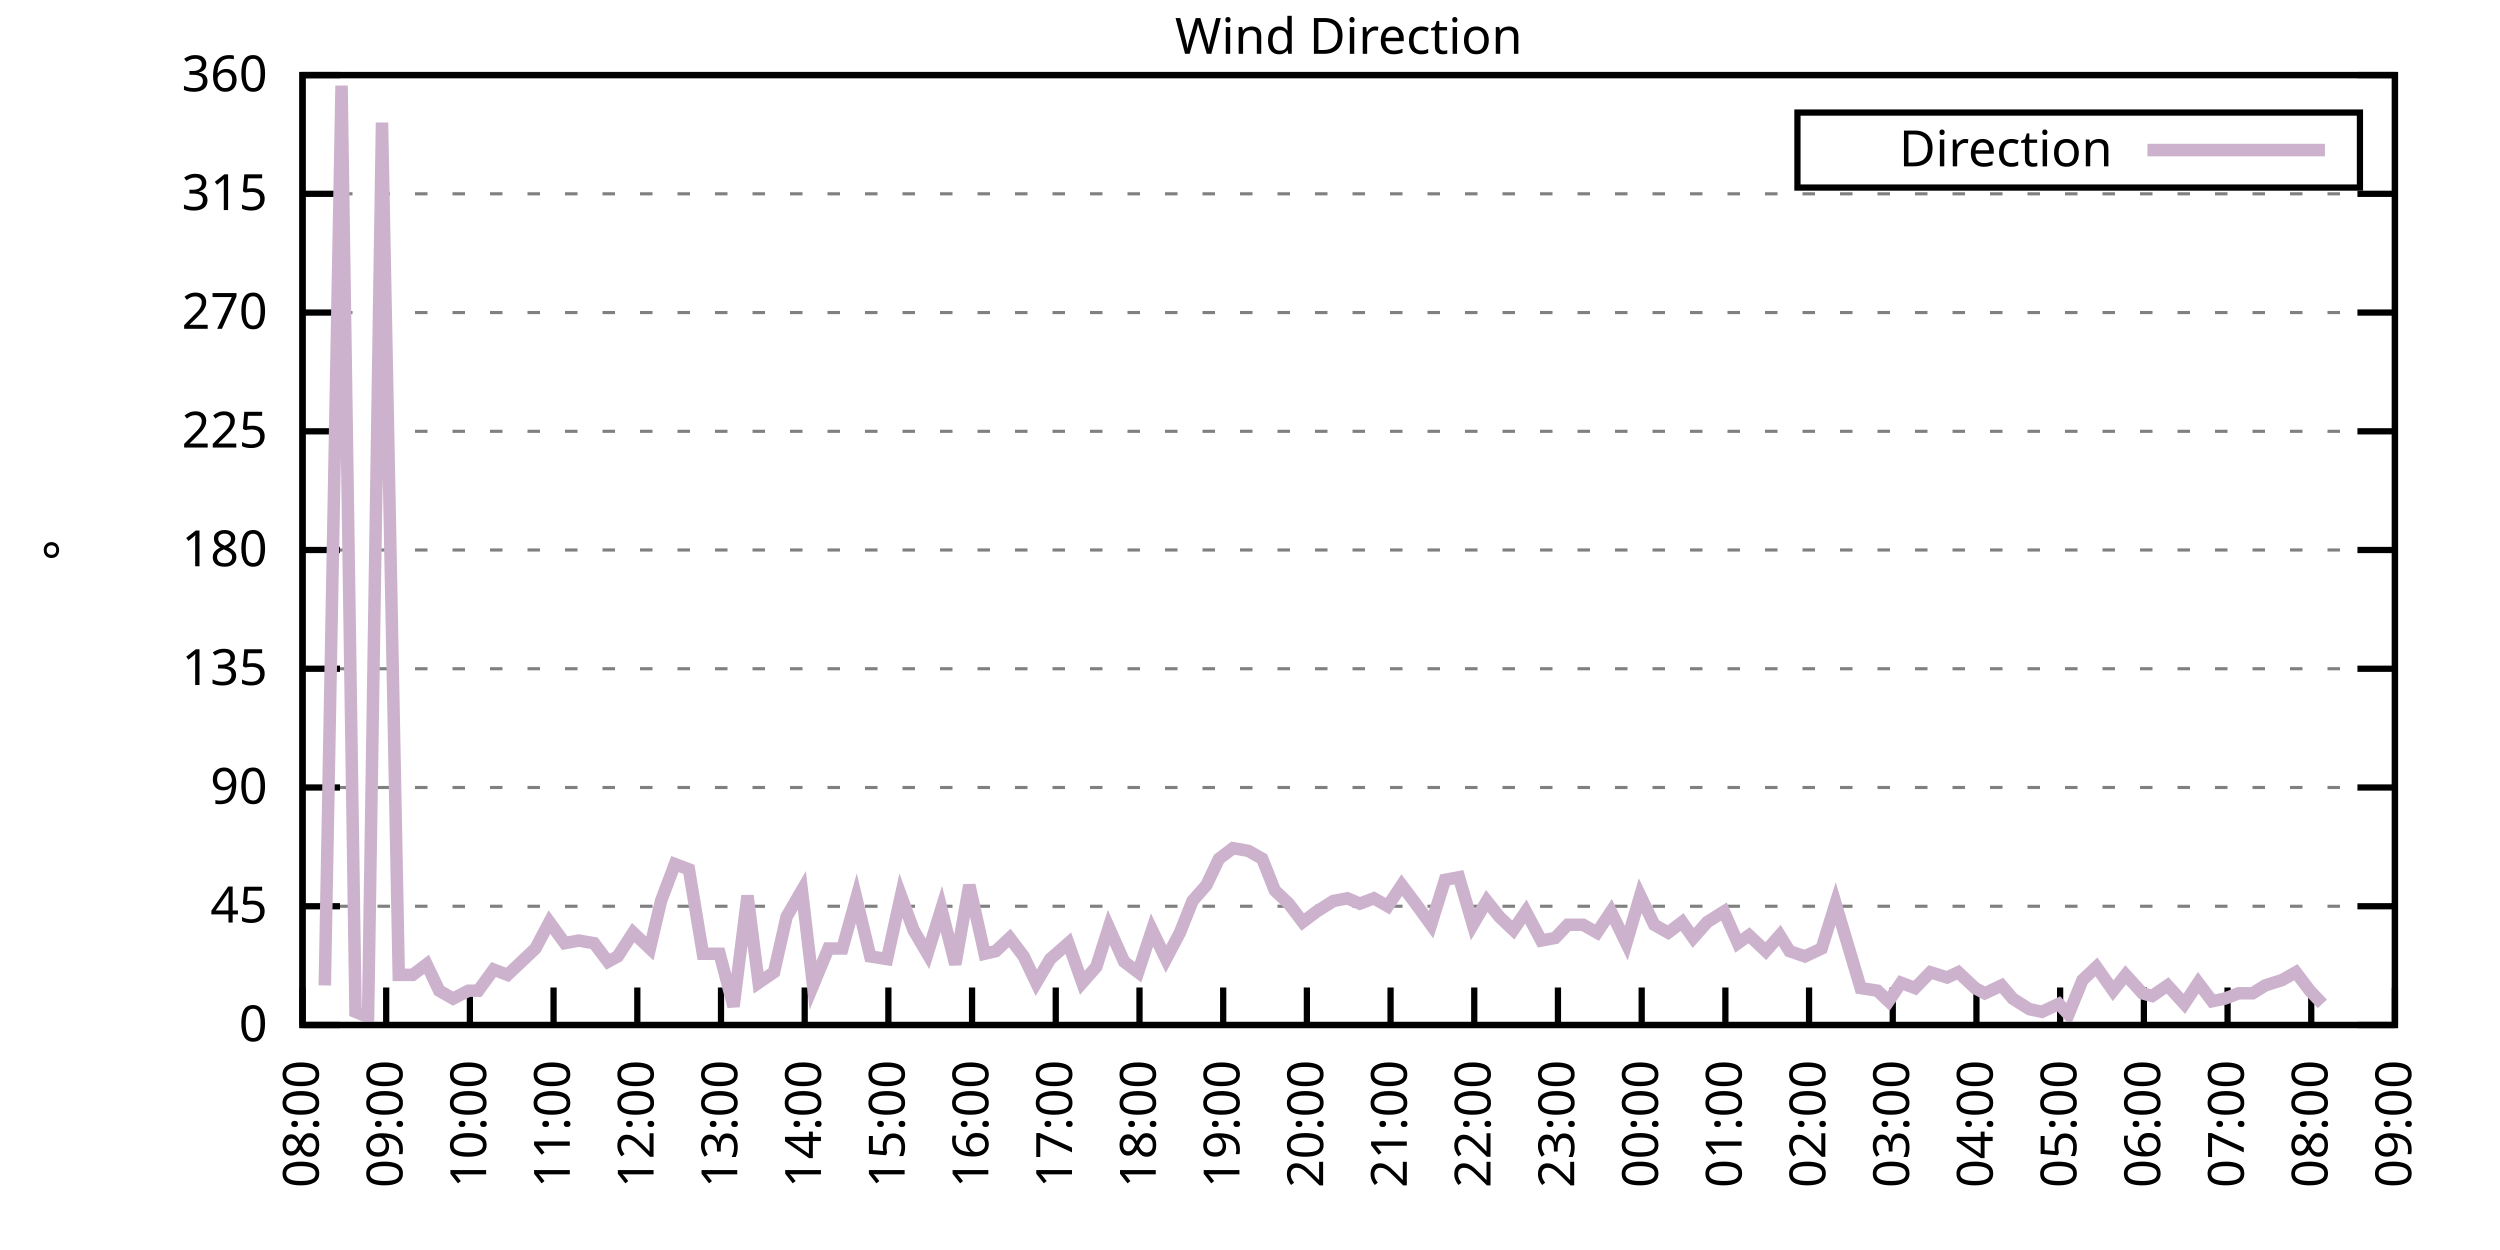
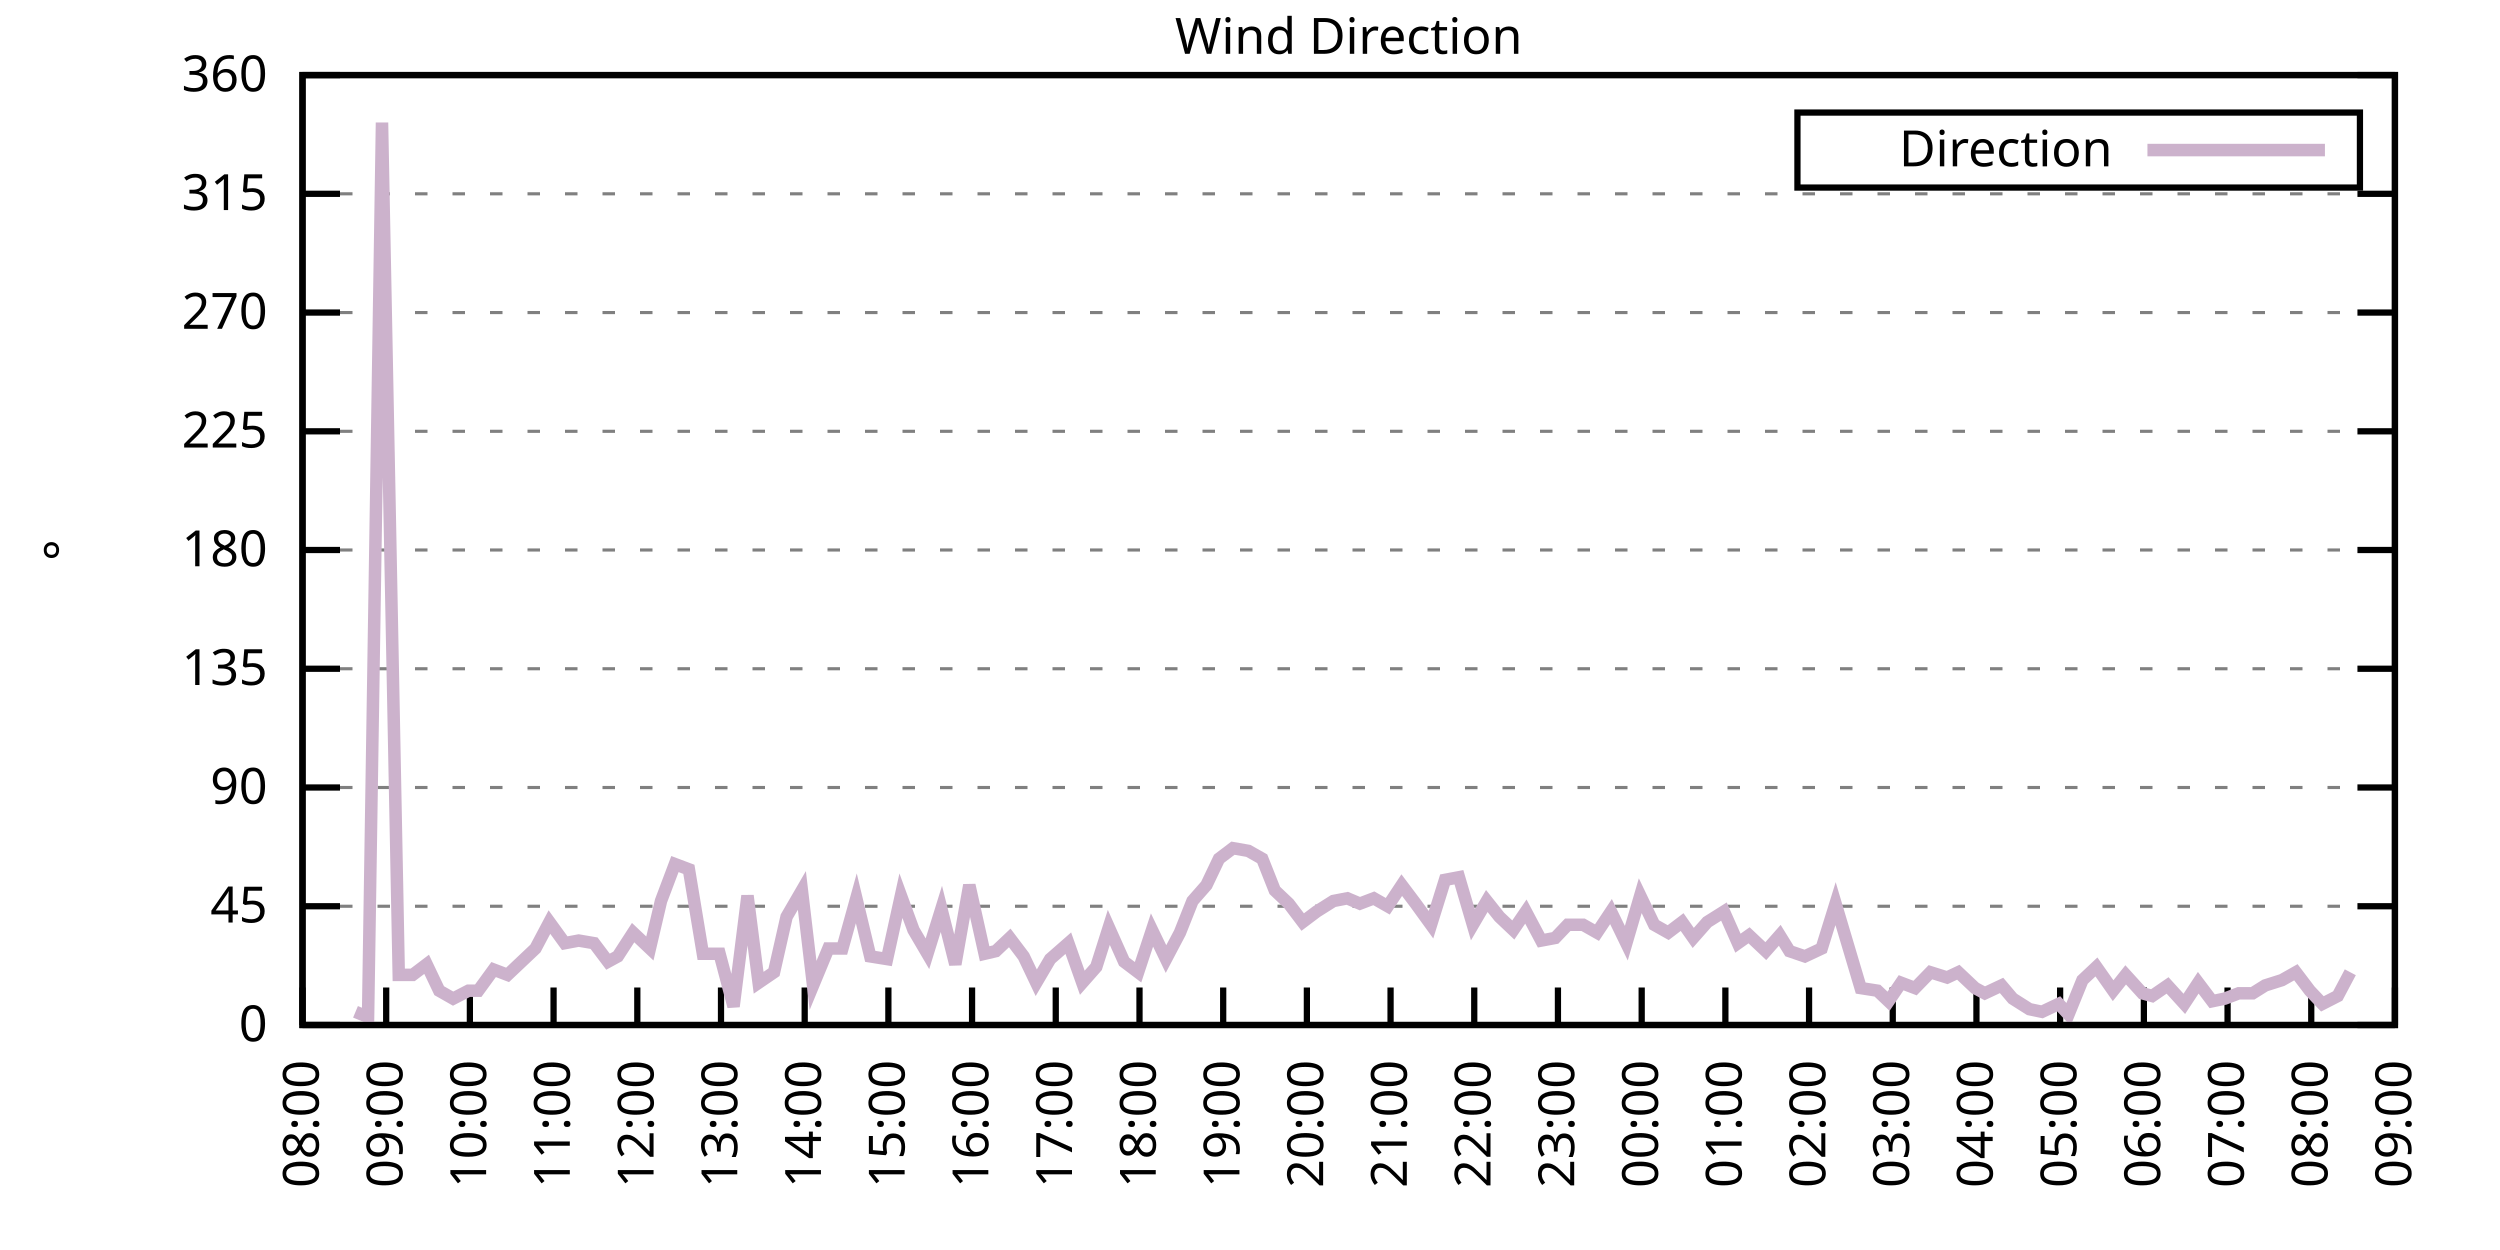
<svg xmlns="http://www.w3.org/2000/svg" xmlns:xlink="http://www.w3.org/1999/xlink" width="400" height="200" viewBox="0 0 400 200">
  <g id="gnuplot_canvas">
    <rect x="0" y="0" width="400" height="200" fill="none" />
    <defs>
      <circle id="gpDot" r="0.5" stroke-width="0.5" stroke="currentColor" />
      <path id="gpPt0" stroke-width="0.333" stroke="currentColor" d="M-1,0 h2 M0,-1 v2" />
      <path id="gpPt1" stroke-width="0.333" stroke="currentColor" d="M-1,-1 L1,1 M1,-1 L-1,1" />
      <path id="gpPt2" stroke-width="0.333" stroke="currentColor" d="M-1,0 L1,0 M0,-1 L0,1 M-1,-1 L1,1 M-1,1 L1,-1" />
      <rect id="gpPt3" stroke-width="0.333" stroke="currentColor" x="-1" y="-1" width="2" height="2" />
      <rect id="gpPt4" stroke-width="0.333" stroke="currentColor" fill="currentColor" x="-1" y="-1" width="2" height="2" />
      <circle id="gpPt5" stroke-width="0.333" stroke="currentColor" cx="0" cy="0" r="1" />
      <use xlink:href="#gpPt5" id="gpPt6" fill="currentColor" stroke="none" />
      <path id="gpPt7" stroke-width="0.333" stroke="currentColor" d="M0,-1.33 L-1.33,0.67 L1.33,0.67 z" />
      <use xlink:href="#gpPt7" id="gpPt8" fill="currentColor" stroke="none" />
      <use xlink:href="#gpPt7" id="gpPt9" stroke="currentColor" transform="rotate(180)" />
      <use xlink:href="#gpPt9" id="gpPt10" fill="currentColor" stroke="none" />
      <use xlink:href="#gpPt3" id="gpPt11" stroke="currentColor" transform="rotate(45)" />
      <use xlink:href="#gpPt11" id="gpPt12" fill="currentColor" stroke="none" />
      <path id="gpPt13" stroke-width="0.333" stroke="currentColor" d="M0,1.330 L1.265,0.411 L0.782,-1.067 L-0.782,-1.076 L-1.265,0.411 z" />
      <use xlink:href="#gpPt13" id="gpPt14" fill="currentColor" stroke="none" />
      <filter id="textbox" filterUnits="objectBoundingBox" x="0" y="0" height="1" width="1">
        <feFlood flood-color="white" flood-opacity="1" result="bgnd" />
        <feComposite in="SourceGraphic" in2="bgnd" operator="atop" />
      </filter>
      <filter id="greybox" filterUnits="objectBoundingBox" x="0" y="0" height="1" width="1">
        <feFlood flood-color="lightgrey" flood-opacity="1" result="grey" />
        <feComposite in="SourceGraphic" in2="grey" operator="atop" />
      </filter>
    </defs>
    <g fill="none" color="white" stroke="currentColor" stroke-width="1.00" stroke-linecap="butt" stroke-linejoin="miter">
</g>
    <g fill="none" color="black" stroke="currentColor" stroke-width="1.00" stroke-linecap="butt" stroke-linejoin="miter">
      <g stroke="none" shape-rendering="crispEdges">
        <polygon fill="rgb(255, 255, 255)" points="48.40,164.00 383.18,164.00 383.18,12.02 48.40,12.02 " />
      </g>
    </g>
    <g fill="none" color="black" stroke="currentColor" stroke-width="1.00" stroke-linecap="butt" stroke-linejoin="miter">
</g>
    <g fill="none" color="black" stroke="black" stroke-width="0.50" stroke-linecap="butt" stroke-linejoin="miter">
</g>
    <g fill="none" color="gray" stroke="currentColor" stroke-width="0.50" stroke-linecap="butt" stroke-linejoin="miter">
      <path stroke="gray" stroke-dasharray="2,4" class="gridline" d="M48.40,164.00 L383.19,164.00  " />
    </g>
    <g fill="none" color="gray" stroke="gray" stroke-width="1.00" stroke-linecap="butt" stroke-linejoin="miter">
</g>
    <g fill="none" color="black" stroke="currentColor" stroke-width="1.00" stroke-linecap="butt" stroke-linejoin="miter">
      <path stroke="black" d="M48.40,164.00 L54.40,164.00 M383.19,164.00 L377.19,164.00  " />
      <g transform="translate(42.80,166.60)" stroke="none" fill="black" font-family="Sans" font-size="8.00" text-anchor="end">
        <text>
          <tspan font-family="Sans"> 0</tspan>
        </text>
      </g>
    </g>
    <g fill="none" color="black" stroke="currentColor" stroke-width="1.00" stroke-linecap="butt" stroke-linejoin="miter">
</g>
    <g fill="none" color="black" stroke="black" stroke-width="0.50" stroke-linecap="butt" stroke-linejoin="miter">
</g>
    <g fill="none" color="gray" stroke="currentColor" stroke-width="0.50" stroke-linecap="butt" stroke-linejoin="miter">
      <path stroke="gray" stroke-dasharray="2,4" class="gridline" d="M48.40,145.00 L383.19,145.00  " />
    </g>
    <g fill="none" color="gray" stroke="gray" stroke-width="1.00" stroke-linecap="butt" stroke-linejoin="miter">
</g>
    <g fill="none" color="black" stroke="currentColor" stroke-width="1.00" stroke-linecap="butt" stroke-linejoin="miter">
      <path stroke="black" d="M48.40,145.00 L54.40,145.00 M383.19,145.00 L377.19,145.00  " />
      <g transform="translate(42.80,147.60)" stroke="none" fill="black" font-family="Sans" font-size="8.00" text-anchor="end">
        <text>
          <tspan font-family="Sans"> 45</tspan>
        </text>
      </g>
    </g>
    <g fill="none" color="black" stroke="currentColor" stroke-width="1.00" stroke-linecap="butt" stroke-linejoin="miter">
</g>
    <g fill="none" color="black" stroke="black" stroke-width="0.50" stroke-linecap="butt" stroke-linejoin="miter">
</g>
    <g fill="none" color="gray" stroke="currentColor" stroke-width="0.50" stroke-linecap="butt" stroke-linejoin="miter">
      <path stroke="gray" stroke-dasharray="2,4" class="gridline" d="M48.40,126.00 L383.19,126.00  " />
    </g>
    <g fill="none" color="gray" stroke="gray" stroke-width="1.00" stroke-linecap="butt" stroke-linejoin="miter">
</g>
    <g fill="none" color="black" stroke="currentColor" stroke-width="1.00" stroke-linecap="butt" stroke-linejoin="miter">
      <path stroke="black" d="M48.40,126.00 L54.40,126.00 M383.19,126.00 L377.19,126.00  " />
      <g transform="translate(42.80,128.60)" stroke="none" fill="black" font-family="Sans" font-size="8.00" text-anchor="end">
        <text>
          <tspan font-family="Sans"> 90</tspan>
        </text>
      </g>
    </g>
    <g fill="none" color="black" stroke="currentColor" stroke-width="1.00" stroke-linecap="butt" stroke-linejoin="miter">
</g>
    <g fill="none" color="black" stroke="black" stroke-width="0.50" stroke-linecap="butt" stroke-linejoin="miter">
</g>
    <g fill="none" color="gray" stroke="currentColor" stroke-width="0.50" stroke-linecap="butt" stroke-linejoin="miter">
      <path stroke="gray" stroke-dasharray="2,4" class="gridline" d="M48.40,107.00 L383.19,107.00  " />
    </g>
    <g fill="none" color="gray" stroke="gray" stroke-width="1.00" stroke-linecap="butt" stroke-linejoin="miter">
</g>
    <g fill="none" color="black" stroke="currentColor" stroke-width="1.00" stroke-linecap="butt" stroke-linejoin="miter">
      <path stroke="black" d="M48.40,107.00 L54.40,107.00 M383.19,107.00 L377.19,107.00  " />
      <g transform="translate(42.80,109.60)" stroke="none" fill="black" font-family="Sans" font-size="8.00" text-anchor="end">
        <text>
          <tspan font-family="Sans"> 135</tspan>
        </text>
      </g>
    </g>
    <g fill="none" color="black" stroke="currentColor" stroke-width="1.00" stroke-linecap="butt" stroke-linejoin="miter">
</g>
    <g fill="none" color="black" stroke="black" stroke-width="0.50" stroke-linecap="butt" stroke-linejoin="miter">
</g>
    <g fill="none" color="gray" stroke="currentColor" stroke-width="0.50" stroke-linecap="butt" stroke-linejoin="miter">
      <path stroke="gray" stroke-dasharray="2,4" class="gridline" d="M48.40,88.00 L383.19,88.00  " />
    </g>
    <g fill="none" color="gray" stroke="gray" stroke-width="1.00" stroke-linecap="butt" stroke-linejoin="miter">
</g>
    <g fill="none" color="black" stroke="currentColor" stroke-width="1.00" stroke-linecap="butt" stroke-linejoin="miter">
      <path stroke="black" d="M48.40,88.00 L54.40,88.00 M383.19,88.00 L377.19,88.00  " />
      <g transform="translate(42.80,90.60)" stroke="none" fill="black" font-family="Sans" font-size="8.00" text-anchor="end">
        <text>
          <tspan font-family="Sans"> 180</tspan>
        </text>
      </g>
    </g>
    <g fill="none" color="black" stroke="currentColor" stroke-width="1.00" stroke-linecap="butt" stroke-linejoin="miter">
</g>
    <g fill="none" color="black" stroke="black" stroke-width="0.50" stroke-linecap="butt" stroke-linejoin="miter">
</g>
    <g fill="none" color="gray" stroke="currentColor" stroke-width="0.50" stroke-linecap="butt" stroke-linejoin="miter">
      <path stroke="gray" stroke-dasharray="2,4" class="gridline" d="M48.40,69.01 L383.19,69.01  " />
    </g>
    <g fill="none" color="gray" stroke="gray" stroke-width="1.00" stroke-linecap="butt" stroke-linejoin="miter">
</g>
    <g fill="none" color="black" stroke="currentColor" stroke-width="1.00" stroke-linecap="butt" stroke-linejoin="miter">
      <path stroke="black" d="M48.40,69.01 L54.40,69.01 M383.19,69.01 L377.19,69.01  " />
      <g transform="translate(42.80,71.61)" stroke="none" fill="black" font-family="Sans" font-size="8.00" text-anchor="end">
        <text>
          <tspan font-family="Sans"> 225</tspan>
        </text>
      </g>
    </g>
    <g fill="none" color="black" stroke="currentColor" stroke-width="1.00" stroke-linecap="butt" stroke-linejoin="miter">
</g>
    <g fill="none" color="black" stroke="black" stroke-width="0.50" stroke-linecap="butt" stroke-linejoin="miter">
</g>
    <g fill="none" color="gray" stroke="currentColor" stroke-width="0.50" stroke-linecap="butt" stroke-linejoin="miter">
      <path stroke="gray" stroke-dasharray="2,4" class="gridline" d="M48.40,50.01 L383.19,50.01  " />
    </g>
    <g fill="none" color="gray" stroke="gray" stroke-width="1.00" stroke-linecap="butt" stroke-linejoin="miter">
</g>
    <g fill="none" color="black" stroke="currentColor" stroke-width="1.00" stroke-linecap="butt" stroke-linejoin="miter">
      <path stroke="black" d="M48.40,50.01 L54.40,50.01 M383.19,50.01 L377.19,50.01  " />
      <g transform="translate(42.80,52.61)" stroke="none" fill="black" font-family="Sans" font-size="8.00" text-anchor="end">
        <text>
          <tspan font-family="Sans"> 270</tspan>
        </text>
      </g>
    </g>
    <g fill="none" color="black" stroke="currentColor" stroke-width="1.00" stroke-linecap="butt" stroke-linejoin="miter">
</g>
    <g fill="none" color="black" stroke="black" stroke-width="0.50" stroke-linecap="butt" stroke-linejoin="miter">
</g>
    <g fill="none" color="gray" stroke="currentColor" stroke-width="0.50" stroke-linecap="butt" stroke-linejoin="miter">
      <path stroke="gray" stroke-dasharray="2,4" class="gridline" d="M48.40,31.01 L383.19,31.01  " />
    </g>
    <g fill="none" color="gray" stroke="gray" stroke-width="1.00" stroke-linecap="butt" stroke-linejoin="miter">
</g>
    <g fill="none" color="black" stroke="currentColor" stroke-width="1.00" stroke-linecap="butt" stroke-linejoin="miter">
      <path stroke="black" d="M48.40,31.01 L54.40,31.01 M383.19,31.01 L377.19,31.01  " />
      <g transform="translate(42.80,33.61)" stroke="none" fill="black" font-family="Sans" font-size="8.00" text-anchor="end">
        <text>
          <tspan font-family="Sans"> 315</tspan>
        </text>
      </g>
    </g>
    <g fill="none" color="black" stroke="currentColor" stroke-width="1.00" stroke-linecap="butt" stroke-linejoin="miter">
</g>
    <g fill="none" color="black" stroke="black" stroke-width="0.50" stroke-linecap="butt" stroke-linejoin="miter">
</g>
    <g fill="none" color="gray" stroke="currentColor" stroke-width="0.50" stroke-linecap="butt" stroke-linejoin="miter">
      <path stroke="gray" stroke-dasharray="2,4" class="gridline" d="M48.40,12.01 L383.19,12.01  " />
    </g>
    <g fill="none" color="gray" stroke="gray" stroke-width="1.00" stroke-linecap="butt" stroke-linejoin="miter">
</g>
    <g fill="none" color="black" stroke="currentColor" stroke-width="1.00" stroke-linecap="butt" stroke-linejoin="miter">
      <path stroke="black" d="M48.40,12.01 L54.40,12.01 M383.19,12.01 L377.19,12.01  " />
      <g transform="translate(42.80,14.61)" stroke="none" fill="black" font-family="Sans" font-size="8.00" text-anchor="end">
        <text>
          <tspan font-family="Sans"> 360</tspan>
        </text>
      </g>
    </g>
    <g fill="none" color="black" stroke="currentColor" stroke-width="1.00" stroke-linecap="butt" stroke-linejoin="miter">
      <path stroke="black" d="M48.40,164.00 L48.40,158.00  " />
      <g transform="translate(51.00,169.60) rotate(270.00)" stroke="none" fill="black" font-family="Sans" font-size="8.00" text-anchor="end">
        <text>
          <tspan font-family="Sans">08:00</tspan>
        </text>
      </g>
    </g>
    <g fill="none" color="black" stroke="currentColor" stroke-width="1.00" stroke-linecap="butt" stroke-linejoin="miter">
      <path stroke="black" d="M61.79,164.00 L61.79,158.00  " />
      <g transform="translate(64.39,169.60) rotate(270.00)" stroke="none" fill="black" font-family="Sans" font-size="8.00" text-anchor="end">
        <text>
          <tspan font-family="Sans">09:00</tspan>
        </text>
      </g>
    </g>
    <g fill="none" color="black" stroke="currentColor" stroke-width="1.00" stroke-linecap="butt" stroke-linejoin="miter">
      <path stroke="black" d="M75.18,164.00 L75.18,158.00  " />
      <g transform="translate(77.78,169.60) rotate(270.00)" stroke="none" fill="black" font-family="Sans" font-size="8.00" text-anchor="end">
        <text>
          <tspan font-family="Sans">10:00</tspan>
        </text>
      </g>
    </g>
    <g fill="none" color="black" stroke="currentColor" stroke-width="1.00" stroke-linecap="butt" stroke-linejoin="miter">
      <path stroke="black" d="M88.57,164.00 L88.57,158.00  " />
      <g transform="translate(91.17,169.60) rotate(270.00)" stroke="none" fill="black" font-family="Sans" font-size="8.00" text-anchor="end">
        <text>
          <tspan font-family="Sans">11:00</tspan>
        </text>
      </g>
    </g>
    <g fill="none" color="black" stroke="currentColor" stroke-width="1.00" stroke-linecap="butt" stroke-linejoin="miter">
      <path stroke="black" d="M101.97,164.00 L101.97,158.00  " />
      <g transform="translate(104.57,169.60) rotate(270.00)" stroke="none" fill="black" font-family="Sans" font-size="8.00" text-anchor="end">
        <text>
          <tspan font-family="Sans">12:00</tspan>
        </text>
      </g>
    </g>
    <g fill="none" color="black" stroke="currentColor" stroke-width="1.00" stroke-linecap="butt" stroke-linejoin="miter">
      <path stroke="black" d="M115.36,164.00 L115.36,158.00  " />
      <g transform="translate(117.96,169.60) rotate(270.00)" stroke="none" fill="black" font-family="Sans" font-size="8.00" text-anchor="end">
        <text>
          <tspan font-family="Sans">13:00</tspan>
        </text>
      </g>
    </g>
    <g fill="none" color="black" stroke="currentColor" stroke-width="1.00" stroke-linecap="butt" stroke-linejoin="miter">
      <path stroke="black" d="M128.75,164.00 L128.75,158.00  " />
      <g transform="translate(131.35,169.60) rotate(270.00)" stroke="none" fill="black" font-family="Sans" font-size="8.00" text-anchor="end">
        <text>
          <tspan font-family="Sans">14:00</tspan>
        </text>
      </g>
    </g>
    <g fill="none" color="black" stroke="currentColor" stroke-width="1.00" stroke-linecap="butt" stroke-linejoin="miter">
      <path stroke="black" d="M142.14,164.00 L142.14,158.00  " />
      <g transform="translate(144.74,169.60) rotate(270.00)" stroke="none" fill="black" font-family="Sans" font-size="8.00" text-anchor="end">
        <text>
          <tspan font-family="Sans">15:00</tspan>
        </text>
      </g>
    </g>
    <g fill="none" color="black" stroke="currentColor" stroke-width="1.00" stroke-linecap="butt" stroke-linejoin="miter">
      <path stroke="black" d="M155.53,164.00 L155.53,158.00  " />
      <g transform="translate(158.13,169.60) rotate(270.00)" stroke="none" fill="black" font-family="Sans" font-size="8.00" text-anchor="end">
        <text>
          <tspan font-family="Sans">16:00</tspan>
        </text>
      </g>
    </g>
    <g fill="none" color="black" stroke="currentColor" stroke-width="1.00" stroke-linecap="butt" stroke-linejoin="miter">
      <path stroke="black" d="M168.92,164.00 L168.92,158.00  " />
      <g transform="translate(171.52,169.60) rotate(270.00)" stroke="none" fill="black" font-family="Sans" font-size="8.00" text-anchor="end">
        <text>
          <tspan font-family="Sans">17:00</tspan>
        </text>
      </g>
    </g>
    <g fill="none" color="black" stroke="currentColor" stroke-width="1.00" stroke-linecap="butt" stroke-linejoin="miter">
      <path stroke="black" d="M182.32,164.00 L182.32,158.00  " />
      <g transform="translate(184.92,169.60) rotate(270.00)" stroke="none" fill="black" font-family="Sans" font-size="8.00" text-anchor="end">
        <text>
          <tspan font-family="Sans">18:00</tspan>
        </text>
      </g>
    </g>
    <g fill="none" color="black" stroke="currentColor" stroke-width="1.00" stroke-linecap="butt" stroke-linejoin="miter">
      <path stroke="black" d="M195.71,164.00 L195.71,158.00  " />
      <g transform="translate(198.31,169.60) rotate(270.00)" stroke="none" fill="black" font-family="Sans" font-size="8.00" text-anchor="end">
        <text>
          <tspan font-family="Sans">19:00</tspan>
        </text>
      </g>
    </g>
    <g fill="none" color="black" stroke="currentColor" stroke-width="1.00" stroke-linecap="butt" stroke-linejoin="miter">
      <path stroke="black" d="M209.10,164.00 L209.10,158.00  " />
      <g transform="translate(211.70,169.60) rotate(270.00)" stroke="none" fill="black" font-family="Sans" font-size="8.00" text-anchor="end">
        <text>
          <tspan font-family="Sans">20:00</tspan>
        </text>
      </g>
    </g>
    <g fill="none" color="black" stroke="currentColor" stroke-width="1.00" stroke-linecap="butt" stroke-linejoin="miter">
      <path stroke="black" d="M222.49,164.00 L222.49,158.00  " />
      <g transform="translate(225.09,169.60) rotate(270.00)" stroke="none" fill="black" font-family="Sans" font-size="8.00" text-anchor="end">
        <text>
          <tspan font-family="Sans">21:00</tspan>
        </text>
      </g>
    </g>
    <g fill="none" color="black" stroke="currentColor" stroke-width="1.00" stroke-linecap="butt" stroke-linejoin="miter">
      <path stroke="black" d="M235.88,164.00 L235.88,158.00  " />
      <g transform="translate(238.48,169.60) rotate(270.00)" stroke="none" fill="black" font-family="Sans" font-size="8.00" text-anchor="end">
        <text>
          <tspan font-family="Sans">22:00</tspan>
        </text>
      </g>
    </g>
    <g fill="none" color="black" stroke="currentColor" stroke-width="1.00" stroke-linecap="butt" stroke-linejoin="miter">
      <path stroke="black" d="M249.27,164.00 L249.27,158.00  " />
      <g transform="translate(251.87,169.60) rotate(270.00)" stroke="none" fill="black" font-family="Sans" font-size="8.00" text-anchor="end">
        <text>
          <tspan font-family="Sans">23:00</tspan>
        </text>
      </g>
    </g>
    <g fill="none" color="black" stroke="currentColor" stroke-width="1.00" stroke-linecap="butt" stroke-linejoin="miter">
      <path stroke="black" d="M262.67,164.00 L262.67,158.00  " />
      <g transform="translate(265.27,169.60) rotate(270.00)" stroke="none" fill="black" font-family="Sans" font-size="8.00" text-anchor="end">
        <text>
          <tspan font-family="Sans">00:00</tspan>
        </text>
      </g>
    </g>
    <g fill="none" color="black" stroke="currentColor" stroke-width="1.00" stroke-linecap="butt" stroke-linejoin="miter">
      <path stroke="black" d="M276.06,164.00 L276.06,158.00  " />
      <g transform="translate(278.66,169.60) rotate(270.00)" stroke="none" fill="black" font-family="Sans" font-size="8.00" text-anchor="end">
        <text>
          <tspan font-family="Sans">01:00</tspan>
        </text>
      </g>
    </g>
    <g fill="none" color="black" stroke="currentColor" stroke-width="1.00" stroke-linecap="butt" stroke-linejoin="miter">
      <path stroke="black" d="M289.45,164.00 L289.45,158.00  " />
      <g transform="translate(292.05,169.60) rotate(270.00)" stroke="none" fill="black" font-family="Sans" font-size="8.00" text-anchor="end">
        <text>
          <tspan font-family="Sans">02:00</tspan>
        </text>
      </g>
    </g>
    <g fill="none" color="black" stroke="currentColor" stroke-width="1.00" stroke-linecap="butt" stroke-linejoin="miter">
      <path stroke="black" d="M302.84,164.00 L302.84,158.00  " />
      <g transform="translate(305.44,169.60) rotate(270.00)" stroke="none" fill="black" font-family="Sans" font-size="8.00" text-anchor="end">
        <text>
          <tspan font-family="Sans">03:00</tspan>
        </text>
      </g>
    </g>
    <g fill="none" color="black" stroke="currentColor" stroke-width="1.00" stroke-linecap="butt" stroke-linejoin="miter">
      <path stroke="black" d="M316.23,164.00 L316.23,158.00  " />
      <g transform="translate(318.83,169.60) rotate(270.00)" stroke="none" fill="black" font-family="Sans" font-size="8.00" text-anchor="end">
        <text>
          <tspan font-family="Sans">04:00</tspan>
        </text>
      </g>
    </g>
    <g fill="none" color="black" stroke="currentColor" stroke-width="1.00" stroke-linecap="butt" stroke-linejoin="miter">
      <path stroke="black" d="M329.62,164.00 L329.62,158.00  " />
      <g transform="translate(332.22,169.60) rotate(270.00)" stroke="none" fill="black" font-family="Sans" font-size="8.00" text-anchor="end">
        <text>
          <tspan font-family="Sans">05:00</tspan>
        </text>
      </g>
    </g>
    <g fill="none" color="black" stroke="currentColor" stroke-width="1.00" stroke-linecap="butt" stroke-linejoin="miter">
      <path stroke="black" d="M343.02,164.00 L343.02,158.00  " />
      <g transform="translate(345.62,169.60) rotate(270.00)" stroke="none" fill="black" font-family="Sans" font-size="8.00" text-anchor="end">
        <text>
          <tspan font-family="Sans">06:00</tspan>
        </text>
      </g>
    </g>
    <g fill="none" color="black" stroke="currentColor" stroke-width="1.00" stroke-linecap="butt" stroke-linejoin="miter">
      <path stroke="black" d="M356.41,164.00 L356.41,158.00  " />
      <g transform="translate(359.01,169.60) rotate(270.00)" stroke="none" fill="black" font-family="Sans" font-size="8.00" text-anchor="end">
        <text>
          <tspan font-family="Sans">07:00</tspan>
        </text>
      </g>
    </g>
    <g fill="none" color="black" stroke="currentColor" stroke-width="1.00" stroke-linecap="butt" stroke-linejoin="miter">
      <path stroke="black" d="M369.80,164.00 L369.80,158.00  " />
      <g transform="translate(372.40,169.60) rotate(270.00)" stroke="none" fill="black" font-family="Sans" font-size="8.00" text-anchor="end">
        <text>
          <tspan font-family="Sans">08:00</tspan>
        </text>
      </g>
    </g>
    <g fill="none" color="black" stroke="currentColor" stroke-width="1.00" stroke-linecap="butt" stroke-linejoin="miter">
      <path stroke="black" d="M383.19,164.00 L383.19,158.00  " />
      <g transform="translate(385.79,169.60) rotate(270.00)" stroke="none" fill="black" font-family="Sans" font-size="8.00" text-anchor="end">
        <text>
          <tspan font-family="Sans">09:00</tspan>
        </text>
      </g>
    </g>
    <g fill="none" color="black" stroke="currentColor" stroke-width="1.00" stroke-linecap="butt" stroke-linejoin="miter">
</g>
    <g fill="none" color="black" stroke="currentColor" stroke-width="1.00" stroke-linecap="butt" stroke-linejoin="miter">
      <path stroke="black" d="M48.40,12.01 L48.40,164.00 L383.19,164.00 L383.19,12.01 L48.40,12.01 Z  " />
    </g>
    <g fill="none" color="black" stroke="currentColor" stroke-width="1.00" stroke-linecap="butt" stroke-linejoin="miter">
</g>
    <g fill="none" color="black" stroke="currentColor" stroke-width="1.00" stroke-linecap="butt" stroke-linejoin="miter">
      <path stroke="black" d="M287.59,30.01 L287.59,18.01 L377.59,18.01 L377.59,30.01 L287.59,30.01 Z  " />
    </g>
    <g id="Wind_direction_plot_1">
      <g fill="none" color="white" stroke="black" stroke-width="2.00" stroke-linecap="butt" stroke-linejoin="miter">
</g>
      <g fill="none" color="black" stroke="currentColor" stroke-width="2.00" stroke-linecap="butt" stroke-linejoin="miter">
        <g transform="translate(337.99,26.61)" stroke="none" fill="black" font-family="Sans" font-size="8.00" text-anchor="end">
          <text>
            <tspan font-family="Sans">Direction</tspan>
          </text>
        </g>
      </g>
      <g fill="none" color="black" stroke="currentColor" stroke-width="2.00" stroke-linecap="butt" stroke-linejoin="miter">
-         <path stroke="rgb(204, 178, 204)" d="M343.59,24.01 L371.99,24.01 M51.97,157.67 L54.65,13.70 L56.88,161.89 L58.89,162.73 L61.12,19.61 L63.80,155.98   L66.03,155.98 L68.26,154.29 L70.27,158.51 L72.50,159.78 L74.96,158.51 L76.52,158.51 L78.98,155.13 L81.21,155.98   L83.44,153.87 L85.67,151.76 L87.91,147.53 L90.36,150.91 L92.59,150.49 L95.05,150.91 L97.28,153.87 L98.84,153.02   L101.30,149.22 L103.98,151.76 L105.76,144.16 L107.99,138.25 L110.22,139.09 L112.46,152.60 L115.13,152.60 L117.37,161.04   L119.60,143.31 L121.38,157.24 L123.84,155.56 L125.85,146.69 L128.30,142.47 L130.09,157.67 L132.54,151.76 L134.78,151.76   L137.01,143.73 L139.24,153.02 L141.92,153.45 L144.15,143.31 L146.16,148.80 L148.39,152.60 L150.62,145.42 L152.85,154.29   L155.09,141.62 L157.54,152.60 L159.33,152.18 L161.56,150.07 L163.79,153.02 L165.80,157.24 L168.03,153.45 L170.93,150.91   L173.17,157.24 L175.40,154.71 L177.41,148.38 L179.86,153.87 L182.09,155.56 L184.32,148.80 L186.56,153.45 L188.79,149.22   L190.80,144.16 L193.03,141.62 L195.04,137.40 L197.27,135.71 L199.73,136.14 L201.96,137.40 L203.97,142.47 L206.20,144.58   L208.43,147.53 L210.66,145.85 L213.34,144.16 L215.57,143.73 L217.58,144.58 L219.81,143.73 L222.04,145.00 L224.28,141.62   L226.51,144.58 L228.96,147.96 L231.20,140.78 L233.43,140.36 L235.66,147.96 L237.89,144.16 L239.90,146.69 L242.13,148.80   L244.14,145.85 L246.60,150.49 L248.83,150.07 L250.84,147.96 L253.29,147.96 L255.52,149.22 L257.76,145.85 L260.21,150.91   L262.44,143.31 L264.67,147.96 L266.91,149.22 L269.14,147.53 L270.92,150.07 L273.16,147.53 L275.83,145.85 L278.07,150.91   L279.85,149.65 L282.53,152.18 L284.76,149.65 L286.32,152.18 L288.78,153.02 L291.46,151.76 L293.69,144.58 L297.71,158.09   L300.39,158.51 L302.17,160.20 L304.18,157.24 L306.41,158.09 L308.87,155.56 L311.54,156.40 L313.33,155.56 L316.01,158.09   L317.57,158.93 L320.25,157.67 L322.04,159.78 L324.71,161.47 L326.72,161.89 L329.40,160.62 L330.96,162.31 L333.19,156.82   L335.43,154.71 L338.10,158.51 L340.11,155.98 L342.79,158.93 L344.35,159.36 L346.81,157.67 L349.49,160.62 L351.72,157.24   L353.95,160.20 L355.96,159.78 L358.19,158.93 L360.42,158.93 L362.43,157.67 L365.11,156.82 L367.34,155.56 L369.58,158.51   L371.58,160.62  " />
+         <path stroke="rgb(204, 178, 204)" d="M343.59,24.01 L371.99,24.01 M56.88,161.89 L58.89,162.73 L61.12,19.61 L63.80,155.98 L66.03,155.98 L68.26,154.29   L70.27,158.51 L72.50,159.78 L74.96,158.51 L76.52,158.51 L78.98,155.13 L81.21,155.98 L83.44,153.87 L85.67,151.76   L87.91,147.53 L90.36,150.91 L92.59,150.49 L95.05,150.91 L97.28,153.87 L98.84,153.02 L101.30,149.22 L103.98,151.76   L105.76,144.16 L107.99,138.25 L110.22,139.09 L112.46,152.60 L115.13,152.60 L117.37,161.04 L119.60,143.31 L121.38,157.24   L123.84,155.56 L125.85,146.69 L128.30,142.47 L130.09,157.67 L132.54,151.76 L134.78,151.76 L137.01,143.73 L139.24,153.02   L141.92,153.45 L144.15,143.31 L146.16,148.80 L148.39,152.60 L150.62,145.42 L152.85,154.29 L155.09,141.62 L157.54,152.60   L159.33,152.18 L161.56,150.07 L163.79,153.02 L165.80,157.24 L168.03,153.45 L170.93,150.91 L173.17,157.24 L175.40,154.71   L177.41,148.38 L179.86,153.87 L182.09,155.56 L184.32,148.80 L186.56,153.45 L188.79,149.22 L190.80,144.16 L193.03,141.62   L195.04,137.40 L197.27,135.71 L199.73,136.14 L201.96,137.40 L203.97,142.47 L206.20,144.58 L208.43,147.53 L210.66,145.85   L213.34,144.16 L215.57,143.73 L217.58,144.58 L219.81,143.73 L222.04,145.00 L224.28,141.62 L226.51,144.58 L228.96,147.96   L231.20,140.78 L233.43,140.36 L235.66,147.96 L237.89,144.16 L239.90,146.69 L242.13,148.80 L244.14,145.85 L246.60,150.49   L248.83,150.07 L250.84,147.96 L253.29,147.96 L255.52,149.22 L257.76,145.85 L260.21,150.91 L262.44,143.31 L264.67,147.96   L266.91,149.22 L269.14,147.53 L270.92,150.07 L273.16,147.53 L275.83,145.85 L278.07,150.91 L279.85,149.65 L282.53,152.18   L284.76,149.65 L286.32,152.18 L288.78,153.02 L291.46,151.76 L293.69,144.58 L297.71,158.09 L300.39,158.51 L302.17,160.20   L304.18,157.24 L306.41,158.09 L308.87,155.56 L311.54,156.40 L313.33,155.56 L316.01,158.09 L317.57,158.93 L320.25,157.67   L322.04,159.78 L324.71,161.47 L326.72,161.89 L329.40,160.62 L330.96,162.31 L333.19,156.82 L335.43,154.71 L338.10,158.51   L340.11,155.98 L342.79,158.93 L344.35,159.36 L346.81,157.67 L349.49,160.62 L351.72,157.24 L353.95,160.20 L355.96,159.78   L358.19,158.93 L360.42,158.93 L362.43,157.67 L365.11,156.82 L367.34,155.56 L369.58,158.51 L371.58,160.62 L374.04,159.36   L376.05,155.56  " />
      </g>
    </g>
    <g fill="none" color="black" stroke="currentColor" stroke-width="2.00" stroke-linecap="butt" stroke-linejoin="miter">
</g>
    <g fill="none" color="black" stroke="black" stroke-width="1.00" stroke-linecap="butt" stroke-linejoin="miter">
</g>
    <g fill="none" color="black" stroke="currentColor" stroke-width="1.00" stroke-linecap="butt" stroke-linejoin="miter">
      <path stroke="black" d="M48.40,12.01 L48.40,164.00 L383.19,164.00 L383.19,12.01 L48.40,12.01 Z  " />
      <g transform="translate(12.80,88.01) rotate(270.00)" stroke="none" fill="black" font-family="Sans" font-size="8.00" text-anchor="middle">
        <text>
          <tspan font-family="Sans">°</tspan>
        </text>
      </g>
    </g>
    <g fill="none" color="black" stroke="currentColor" stroke-width="1.00" stroke-linecap="butt" stroke-linejoin="miter">
</g>
    <g fill="none" color="black" stroke="currentColor" stroke-width="1.00" stroke-linecap="butt" stroke-linejoin="miter">
      <g transform="translate(215.79,8.61)" stroke="none" fill="black" font-family="Sans" font-size="8.00" text-anchor="middle">
        <text>
          <tspan font-family="Sans">Wind Direction</tspan>
        </text>
      </g>
    </g>
    <g fill="none" color="black" stroke="currentColor" stroke-width="1.00" stroke-linecap="butt" stroke-linejoin="miter">
</g>
  </g>
</svg>
